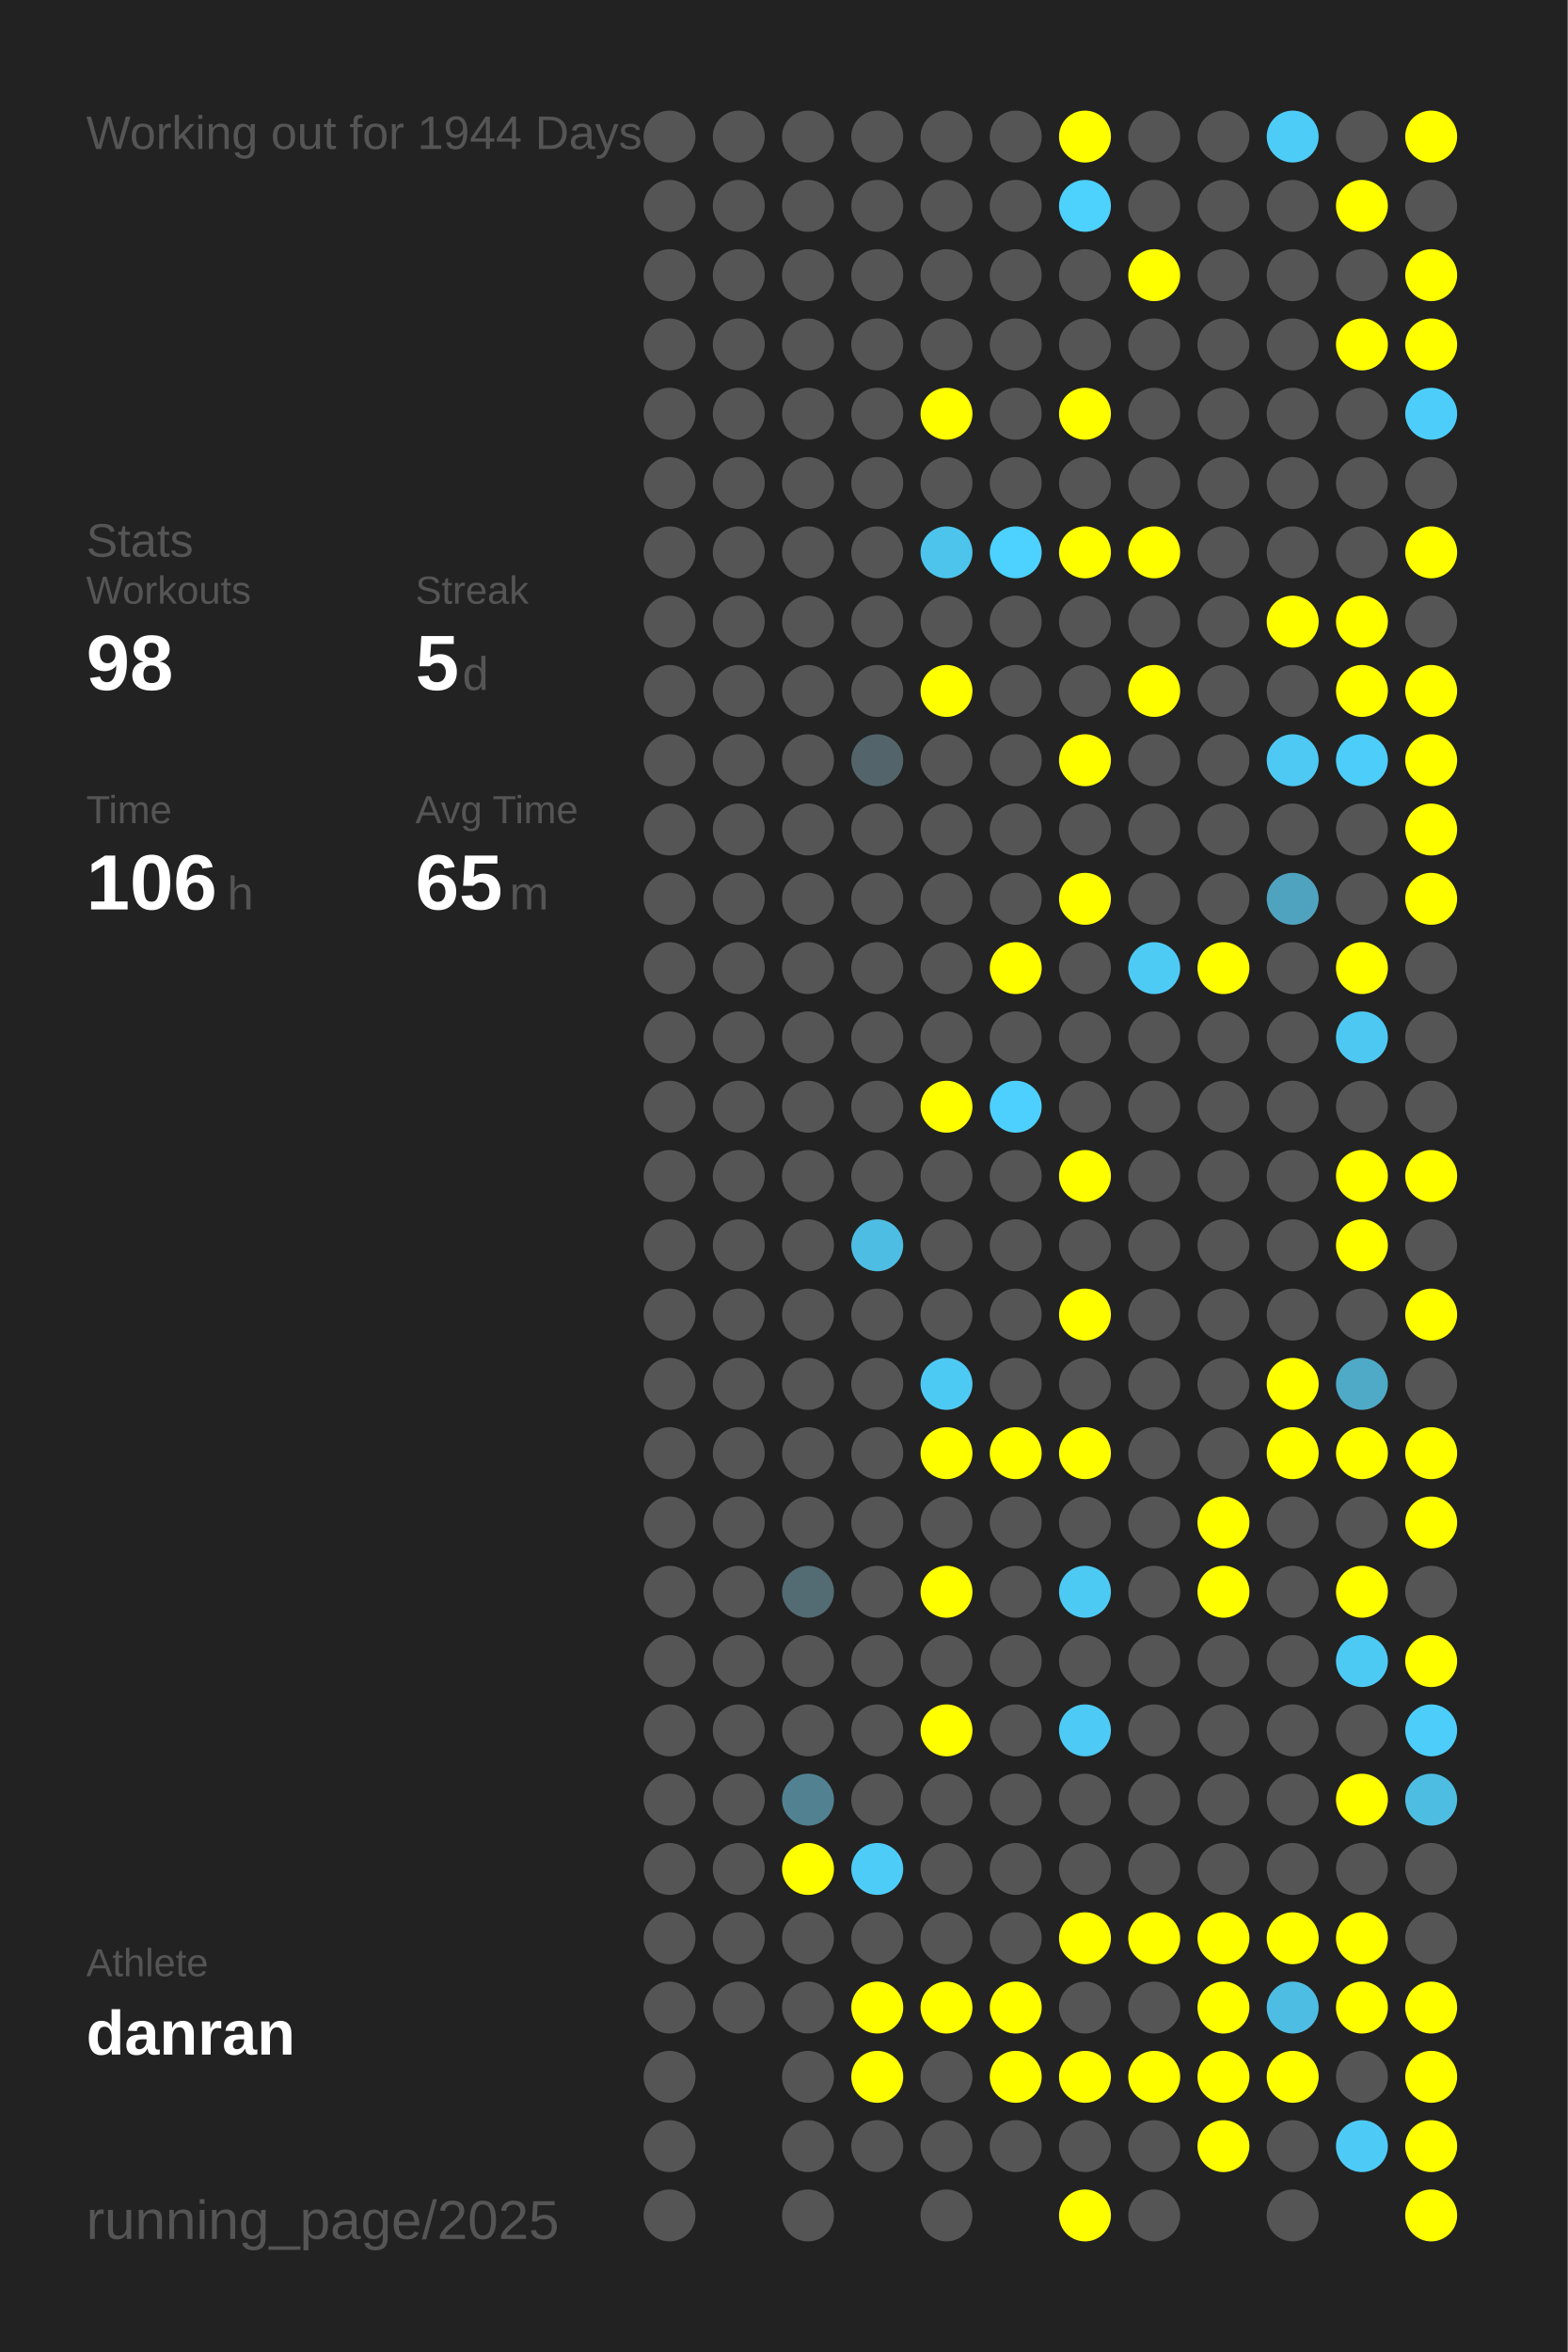
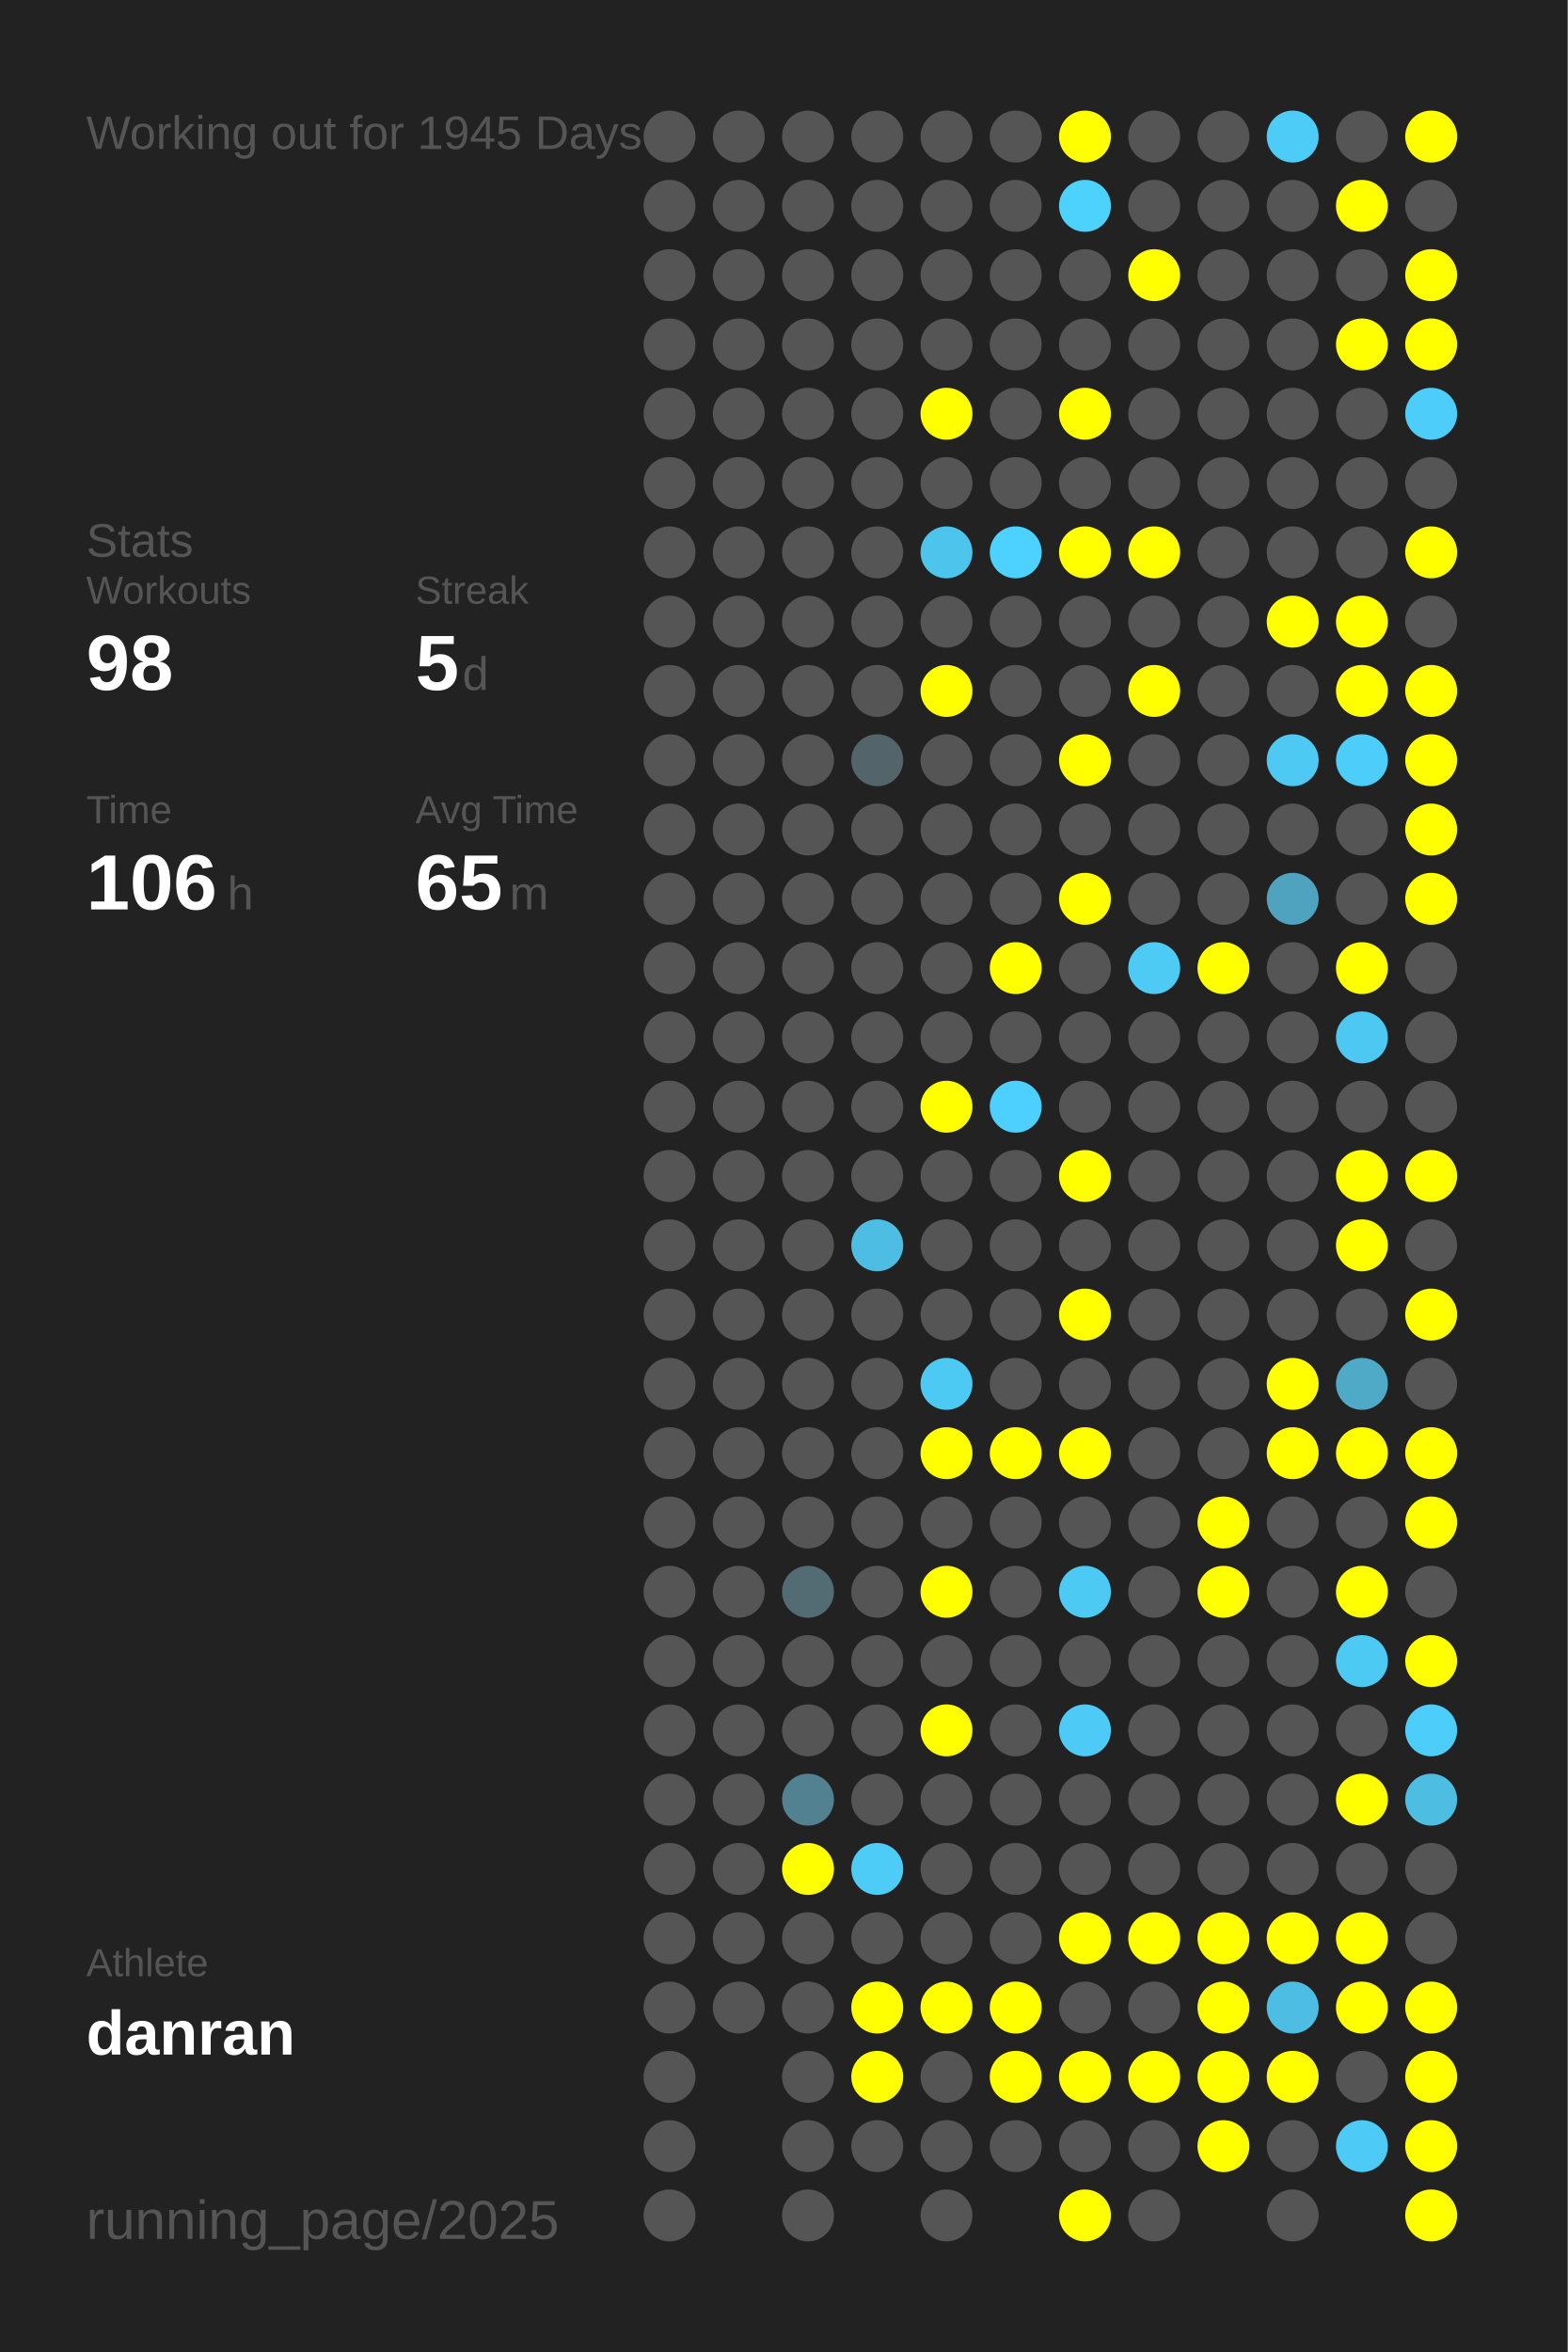
<svg xmlns="http://www.w3.org/2000/svg" baseProfile="full" height="300mm" version="1.1" viewBox="0,0,200,300" width="200mm">
  <defs />
  <rect fill="#222222" height="300" width="200" x="0" y="0" />
-   <text fill="#555555" style="font-size:6px; font-family:Arial;" x="11" y="19">Working out for 1944 Days</text>
+   <text fill="#555555" style="font-size:6px; font-family:Arial;" x="11" y="19">Working out for 1945 Days</text>
  <text fill="#555555" style="font-size:6px; font-family:Arial;" x="11" y="71">Stats</text>
  <text fill="#555555" style="font-size:5px; font-family:Arial;" x="11" y="77">Workouts</text>
  <text fill="#FFFFFF" style="font-size:10px; font-family:Arial; font-weight:bold;" x="11" y="88">98</text>
  <text fill="#555555" style="font-size:5px; font-family:Arial;" x="53" y="77">Streak</text>
  <text fill="#FFFFFF" style="font-size:10px; font-family:Arial; font-weight:bold;" x="53" y="88">5</text>
  <text fill="#555555" style="font-size:6px; font-family:Arial;" x="59" y="88">d</text>
  <text fill="#555555" style="font-size:5px; font-family:Arial;" x="11" y="105">Time</text>
  <text fill="#FFFFFF" style="font-size:10px; font-family:Arial; font-weight:bold;" x="11" y="116">106</text>
  <text fill="#555555" style="font-size:6px; font-family:Arial;" x="29" y="116">h</text>
  <text fill="#555555" style="font-size:5px; font-family:Arial;" x="53" y="105">Avg Time</text>
  <text fill="#FFFFFF" style="font-size:10px; font-family:Arial; font-weight:bold;" x="53" y="116">65</text>
  <text fill="#555555" style="font-size:6px; font-family:Arial;" x="65" y="116">m</text>
  <text fill="#555555" style="font-size:5px; font-family:Arial;" x="11" y="252.065">Athlete</text>
  <text fill="#FFFFFF" style="font-size:8px; font-family:Arial; font-weight:bold;" x="11" y="262.065">danran</text>
  <text fill="#555555" style="font-size:7px; font-family:Arial;" x="11" y="285.581">running_page/2025</text>
  <circle cx="85.417" cy="17.419" fill="#555555" r="3.312" />
  <circle cx="85.417" cy="26.258" fill="#555555" r="3.312" />
  <circle cx="85.417" cy="35.097" fill="#555555" r="3.312" />
  <circle cx="85.417" cy="43.935" fill="#555555" r="3.312" />
  <circle cx="85.417" cy="52.774" fill="#555555" r="3.312" />
  <circle cx="85.417" cy="61.613" fill="#555555" r="3.312" />
  <circle cx="85.417" cy="70.452" fill="#555555" r="3.312" />
  <circle cx="85.417" cy="79.29" fill="#555555" r="3.312" />
  <circle cx="85.417" cy="88.129" fill="#555555" r="3.312" />
  <circle cx="85.417" cy="96.968" fill="#555555" r="3.312" />
  <circle cx="85.417" cy="105.806" fill="#555555" r="3.312" />
  <circle cx="85.417" cy="114.645" fill="#555555" r="3.312" />
  <circle cx="85.417" cy="123.484" fill="#555555" r="3.312" />
  <circle cx="85.417" cy="132.323" fill="#555555" r="3.312" />
  <circle cx="85.417" cy="141.161" fill="#555555" r="3.312" />
  <circle cx="85.417" cy="150" fill="#555555" r="3.312" />
  <circle cx="85.417" cy="158.839" fill="#555555" r="3.312" />
  <circle cx="85.417" cy="167.677" fill="#555555" r="3.312" />
  <circle cx="85.417" cy="176.516" fill="#555555" r="3.312" />
  <circle cx="85.417" cy="185.355" fill="#555555" r="3.312" />
  <circle cx="85.417" cy="194.194" fill="#555555" r="3.312" />
  <circle cx="85.417" cy="203.032" fill="#555555" r="3.312" />
  <circle cx="85.417" cy="211.871" fill="#555555" r="3.312" />
  <circle cx="85.417" cy="220.71" fill="#555555" r="3.312" />
  <circle cx="85.417" cy="229.548" fill="#555555" r="3.312" />
  <circle cx="85.417" cy="238.387" fill="#555555" r="3.312" />
  <circle cx="85.417" cy="247.226" fill="#555555" r="3.312" />
  <circle cx="85.417" cy="256.065" fill="#555555" r="3.312" />
  <circle cx="85.417" cy="264.903" fill="#555555" r="3.312" />
  <circle cx="85.417" cy="273.742" fill="#555555" r="3.312" />
  <circle cx="85.417" cy="282.581" fill="#555555" r="3.312" />
  <circle cx="94.25" cy="17.419" fill="#555555" r="3.312" />
  <circle cx="94.25" cy="26.258" fill="#555555" r="3.312" />
  <circle cx="94.25" cy="35.097" fill="#555555" r="3.312" />
  <circle cx="94.25" cy="43.935" fill="#555555" r="3.312" />
  <circle cx="94.25" cy="52.774" fill="#555555" r="3.312" />
  <circle cx="94.25" cy="61.613" fill="#555555" r="3.312" />
  <circle cx="94.25" cy="70.452" fill="#555555" r="3.312" />
  <circle cx="94.25" cy="79.29" fill="#555555" r="3.312" />
  <circle cx="94.25" cy="88.129" fill="#555555" r="3.312" />
  <circle cx="94.25" cy="96.968" fill="#555555" r="3.312" />
  <circle cx="94.25" cy="105.806" fill="#555555" r="3.312" />
  <circle cx="94.25" cy="114.645" fill="#555555" r="3.312" />
  <circle cx="94.25" cy="123.484" fill="#555555" r="3.312" />
  <circle cx="94.25" cy="132.323" fill="#555555" r="3.312" />
  <circle cx="94.25" cy="141.161" fill="#555555" r="3.312" />
  <circle cx="94.25" cy="150" fill="#555555" r="3.312" />
  <circle cx="94.25" cy="158.839" fill="#555555" r="3.312" />
  <circle cx="94.25" cy="167.677" fill="#555555" r="3.312" />
  <circle cx="94.25" cy="176.516" fill="#555555" r="3.312" />
  <circle cx="94.25" cy="185.355" fill="#555555" r="3.312" />
  <circle cx="94.25" cy="194.194" fill="#555555" r="3.312" />
  <circle cx="94.25" cy="203.032" fill="#555555" r="3.312" />
  <circle cx="94.25" cy="211.871" fill="#555555" r="3.312" />
  <circle cx="94.25" cy="220.71" fill="#555555" r="3.312" />
  <circle cx="94.25" cy="229.548" fill="#555555" r="3.312" />
  <circle cx="94.25" cy="238.387" fill="#555555" r="3.312" />
  <circle cx="94.25" cy="247.226" fill="#555555" r="3.312" />
  <circle cx="94.25" cy="256.065" fill="#555555" r="3.312" />
  <circle cx="103.083" cy="17.419" fill="#555555" r="3.312" />
  <circle cx="103.083" cy="26.258" fill="#555555" r="3.312" />
  <circle cx="103.083" cy="35.097" fill="#555555" r="3.312" />
  <circle cx="103.083" cy="43.935" fill="#555555" r="3.312" />
  <circle cx="103.083" cy="52.774" fill="#555555" r="3.312" />
  <circle cx="103.083" cy="61.613" fill="#555555" r="3.312" />
  <circle cx="103.083" cy="70.452" fill="#555555" r="3.312" />
  <circle cx="103.083" cy="79.29" fill="#555555" r="3.312" />
  <circle cx="103.083" cy="88.129" fill="#555555" r="3.312" />
  <circle cx="103.083" cy="96.968" fill="#555555" r="3.312" />
  <circle cx="103.083" cy="105.806" fill="#555555" r="3.312" />
  <circle cx="103.083" cy="114.645" fill="#555555" r="3.312" />
  <circle cx="103.083" cy="123.484" fill="#555555" r="3.312" />
  <circle cx="103.083" cy="132.323" fill="#555555" r="3.312" />
  <circle cx="103.083" cy="141.161" fill="#555555" r="3.312" />
  <circle cx="103.083" cy="150" fill="#555555" r="3.312" />
  <circle cx="103.083" cy="158.839" fill="#555555" r="3.312" />
  <circle cx="103.083" cy="167.677" fill="#555555" r="3.312" />
  <circle cx="103.083" cy="176.516" fill="#555555" r="3.312" />
  <circle cx="103.083" cy="185.355" fill="#555555" r="3.312" />
  <circle cx="103.083" cy="194.194" fill="#555555" r="3.312" />
  <circle cx="103.083" cy="203.032" fill="#536b73" r="3.312" />
  <circle cx="103.083" cy="211.871" fill="#555555" r="3.312" />
  <circle cx="103.083" cy="220.71" fill="#555555" r="3.312" />
  <circle cx="103.083" cy="229.548" fill="#528292" r="3.312" />
  <circle cx="103.083" cy="238.387" fill="#FFFF00" r="3.312" />
  <circle cx="103.083" cy="247.226" fill="#555555" r="3.312" />
  <circle cx="103.083" cy="256.065" fill="#555555" r="3.312" />
  <circle cx="103.083" cy="264.903" fill="#555555" r="3.312" />
  <circle cx="103.083" cy="273.742" fill="#555555" r="3.312" />
  <circle cx="103.083" cy="282.581" fill="#555555" r="3.312" />
  <circle cx="111.917" cy="17.419" fill="#555555" r="3.312" />
  <circle cx="111.917" cy="26.258" fill="#555555" r="3.312" />
  <circle cx="111.917" cy="35.097" fill="#555555" r="3.312" />
  <circle cx="111.917" cy="43.935" fill="#555555" r="3.312" />
  <circle cx="111.917" cy="52.774" fill="#555555" r="3.312" />
  <circle cx="111.917" cy="61.613" fill="#555555" r="3.312" />
  <circle cx="111.917" cy="70.452" fill="#555555" r="3.312" />
  <circle cx="111.917" cy="79.29" fill="#555555" r="3.312" />
  <circle cx="111.917" cy="88.129" fill="#555555" r="3.312" />
  <circle cx="111.917" cy="96.968" fill="#53656b" r="3.312" />
  <circle cx="111.917" cy="105.806" fill="#555555" r="3.312" />
  <circle cx="111.917" cy="114.645" fill="#555555" r="3.312" />
  <circle cx="111.917" cy="123.484" fill="#555555" r="3.312" />
  <circle cx="111.917" cy="132.323" fill="#555555" r="3.312" />
  <circle cx="111.917" cy="141.161" fill="#555555" r="3.312" />
  <circle cx="111.917" cy="150" fill="#555555" r="3.312" />
  <circle cx="111.917" cy="158.839" fill="#4ebde3" r="3.312" />
  <circle cx="111.917" cy="167.677" fill="#555555" r="3.312" />
  <circle cx="111.917" cy="176.516" fill="#555555" r="3.312" />
  <circle cx="111.917" cy="185.355" fill="#555555" r="3.312" />
  <circle cx="111.917" cy="194.194" fill="#555555" r="3.312" />
  <circle cx="111.917" cy="203.032" fill="#555555" r="3.312" />
  <circle cx="111.917" cy="211.871" fill="#555555" r="3.312" />
  <circle cx="111.917" cy="220.71" fill="#555555" r="3.312" />
  <circle cx="111.917" cy="229.548" fill="#555555" r="3.312" />
  <circle cx="111.917" cy="238.387" fill="#4dccf7" r="3.312" />
  <circle cx="111.917" cy="247.226" fill="#555555" r="3.312" />
  <circle cx="111.917" cy="256.065" fill="#FFFF00" r="3.312" />
  <circle cx="111.917" cy="264.903" fill="#FFFF00" r="3.312" />
  <circle cx="111.917" cy="273.742" fill="#555555" r="3.312" />
  <circle cx="120.75" cy="17.419" fill="#555555" r="3.312" />
  <circle cx="120.75" cy="26.258" fill="#555555" r="3.312" />
  <circle cx="120.75" cy="35.097" fill="#555555" r="3.312" />
  <circle cx="120.75" cy="43.935" fill="#555555" r="3.312" />
  <circle cx="120.75" cy="52.774" fill="#FFFF00" r="3.312" />
  <circle cx="120.75" cy="61.613" fill="#555555" r="3.312" />
  <circle cx="120.75" cy="70.452" fill="#4dc4ec" r="3.312" />
  <circle cx="120.75" cy="79.29" fill="#555555" r="3.312" />
  <circle cx="120.75" cy="88.129" fill="#FFFF00" r="3.312" />
  <circle cx="120.75" cy="96.968" fill="#555555" r="3.312" />
  <circle cx="120.75" cy="105.806" fill="#555555" r="3.312" />
  <circle cx="120.75" cy="114.645" fill="#555555" r="3.312" />
  <circle cx="120.75" cy="123.484" fill="#555555" r="3.312" />
  <circle cx="120.75" cy="132.323" fill="#555555" r="3.312" />
  <circle cx="120.75" cy="141.161" fill="#FFFF00" r="3.312" />
  <circle cx="120.75" cy="150" fill="#555555" r="3.312" />
  <circle cx="120.75" cy="158.839" fill="#555555" r="3.312" />
  <circle cx="120.75" cy="167.677" fill="#555555" r="3.312" />
  <circle cx="120.75" cy="176.516" fill="#4dcaf4" r="3.312" />
  <circle cx="120.75" cy="185.355" fill="#FFFF00" r="3.312" />
  <circle cx="120.75" cy="194.194" fill="#555555" r="3.312" />
  <circle cx="120.75" cy="203.032" fill="#FFFF00" r="3.312" />
  <circle cx="120.75" cy="211.871" fill="#555555" r="3.312" />
  <circle cx="120.75" cy="220.71" fill="#FFFF00" r="3.312" />
  <circle cx="120.75" cy="229.548" fill="#555555" r="3.312" />
  <circle cx="120.75" cy="238.387" fill="#555555" r="3.312" />
  <circle cx="120.75" cy="247.226" fill="#555555" r="3.312" />
  <circle cx="120.75" cy="256.065" fill="#FFFF00" r="3.312" />
  <circle cx="120.75" cy="264.903" fill="#555555" r="3.312" />
  <circle cx="120.75" cy="273.742" fill="#555555" r="3.312" />
  <circle cx="120.75" cy="282.581" fill="#555555" r="3.312" />
  <circle cx="129.583" cy="17.419" fill="#555555" r="3.312" />
  <circle cx="129.583" cy="26.258" fill="#555555" r="3.312" />
  <circle cx="129.583" cy="35.097" fill="#555555" r="3.312" />
  <circle cx="129.583" cy="43.935" fill="#555555" r="3.312" />
  <circle cx="129.583" cy="52.774" fill="#555555" r="3.312" />
  <circle cx="129.583" cy="61.613" fill="#555555" r="3.312" />
  <circle cx="129.583" cy="70.452" fill="#4dd1fe" r="3.312" />
  <circle cx="129.583" cy="79.29" fill="#555555" r="3.312" />
  <circle cx="129.583" cy="88.129" fill="#555555" r="3.312" />
  <circle cx="129.583" cy="96.968" fill="#555555" r="3.312" />
  <circle cx="129.583" cy="105.806" fill="#555555" r="3.312" />
  <circle cx="129.583" cy="114.645" fill="#555555" r="3.312" />
  <circle cx="129.583" cy="123.484" fill="#FFFF00" r="3.312" />
  <circle cx="129.583" cy="132.323" fill="#555555" r="3.312" />
  <circle cx="129.583" cy="141.161" fill="#4dd0fd" r="3.312" />
  <circle cx="129.583" cy="150" fill="#555555" r="3.312" />
  <circle cx="129.583" cy="158.839" fill="#555555" r="3.312" />
  <circle cx="129.583" cy="167.677" fill="#555555" r="3.312" />
  <circle cx="129.583" cy="176.516" fill="#555555" r="3.312" />
  <circle cx="129.583" cy="185.355" fill="#FFFF00" r="3.312" />
  <circle cx="129.583" cy="194.194" fill="#555555" r="3.312" />
  <circle cx="129.583" cy="203.032" fill="#555555" r="3.312" />
  <circle cx="129.583" cy="211.871" fill="#555555" r="3.312" />
  <circle cx="129.583" cy="220.71" fill="#555555" r="3.312" />
  <circle cx="129.583" cy="229.548" fill="#555555" r="3.312" />
  <circle cx="129.583" cy="238.387" fill="#555555" r="3.312" />
  <circle cx="129.583" cy="247.226" fill="#555555" r="3.312" />
  <circle cx="129.583" cy="256.065" fill="#FFFF00" r="3.312" />
  <circle cx="129.583" cy="264.903" fill="#FFFF00" r="3.312" />
  <circle cx="129.583" cy="273.742" fill="#555555" r="3.312" />
  <circle cx="138.417" cy="17.419" fill="#FFFF00" r="3.312" />
  <circle cx="138.417" cy="26.258" fill="#4dd1fd" r="3.312" />
  <circle cx="138.417" cy="35.097" fill="#555555" r="3.312" />
  <circle cx="138.417" cy="43.935" fill="#555555" r="3.312" />
  <circle cx="138.417" cy="52.774" fill="#FFFF00" r="3.312" />
  <circle cx="138.417" cy="61.613" fill="#555555" r="3.312" />
  <circle cx="138.417" cy="70.452" fill="#FFFF00" r="3.312" />
  <circle cx="138.417" cy="79.29" fill="#555555" r="3.312" />
  <circle cx="138.417" cy="88.129" fill="#555555" r="3.312" />
  <circle cx="138.417" cy="96.968" fill="#FFFF00" r="3.312" />
  <circle cx="138.417" cy="105.806" fill="#555555" r="3.312" />
  <circle cx="138.417" cy="114.645" fill="#FFFF00" r="3.312" />
  <circle cx="138.417" cy="123.484" fill="#555555" r="3.312" />
  <circle cx="138.417" cy="132.323" fill="#555555" r="3.312" />
  <circle cx="138.417" cy="141.161" fill="#555555" r="3.312" />
  <circle cx="138.417" cy="150" fill="#FFFF00" r="3.312" />
  <circle cx="138.417" cy="158.839" fill="#555555" r="3.312" />
  <circle cx="138.417" cy="167.677" fill="#FFFF00" r="3.312" />
  <circle cx="138.417" cy="176.516" fill="#555555" r="3.312" />
  <circle cx="138.417" cy="185.355" fill="#FFFF00" r="3.312" />
  <circle cx="138.417" cy="194.194" fill="#555555" r="3.312" />
  <circle cx="138.417" cy="203.032" fill="#4dcaf4" r="3.312" />
  <circle cx="138.417" cy="211.871" fill="#555555" r="3.312" />
  <circle cx="138.417" cy="220.71" fill="#4dcaf5" r="3.312" />
  <circle cx="138.417" cy="229.548" fill="#555555" r="3.312" />
  <circle cx="138.417" cy="238.387" fill="#555555" r="3.312" />
  <circle cx="138.417" cy="247.226" fill="#FFFF00" r="3.312" />
  <circle cx="138.417" cy="256.065" fill="#555555" r="3.312" />
  <circle cx="138.417" cy="264.903" fill="#FFFF00" r="3.312" />
  <circle cx="138.417" cy="273.742" fill="#555555" r="3.312" />
  <circle cx="138.417" cy="282.581" fill="#FFFF00" r="3.312" />
  <circle cx="147.25" cy="17.419" fill="#555555" r="3.312" />
  <circle cx="147.25" cy="26.258" fill="#555555" r="3.312" />
  <circle cx="147.25" cy="35.097" fill="#FFFF00" r="3.312" />
  <circle cx="147.25" cy="43.935" fill="#555555" r="3.312" />
  <circle cx="147.25" cy="52.774" fill="#555555" r="3.312" />
  <circle cx="147.25" cy="61.613" fill="#555555" r="3.312" />
  <circle cx="147.25" cy="70.452" fill="#FFFF00" r="3.312" />
  <circle cx="147.25" cy="79.29" fill="#555555" r="3.312" />
  <circle cx="147.25" cy="88.129" fill="#FFFF00" r="3.312" />
  <circle cx="147.25" cy="96.968" fill="#555555" r="3.312" />
  <circle cx="147.25" cy="105.806" fill="#555555" r="3.312" />
  <circle cx="147.25" cy="114.645" fill="#555555" r="3.312" />
  <circle cx="147.25" cy="123.484" fill="#4dcbf5" r="3.312" />
  <circle cx="147.25" cy="132.323" fill="#555555" r="3.312" />
  <circle cx="147.25" cy="141.161" fill="#555555" r="3.312" />
  <circle cx="147.25" cy="150" fill="#555555" r="3.312" />
  <circle cx="147.25" cy="158.839" fill="#555555" r="3.312" />
  <circle cx="147.25" cy="167.677" fill="#555555" r="3.312" />
  <circle cx="147.25" cy="176.516" fill="#555555" r="3.312" />
  <circle cx="147.25" cy="185.355" fill="#555555" r="3.312" />
  <circle cx="147.25" cy="194.194" fill="#555555" r="3.312" />
  <circle cx="147.25" cy="203.032" fill="#555555" r="3.312" />
  <circle cx="147.25" cy="211.871" fill="#555555" r="3.312" />
  <circle cx="147.25" cy="220.71" fill="#555555" r="3.312" />
  <circle cx="147.25" cy="229.548" fill="#555555" r="3.312" />
  <circle cx="147.25" cy="238.387" fill="#555555" r="3.312" />
  <circle cx="147.25" cy="247.226" fill="#FFFF00" r="3.312" />
  <circle cx="147.25" cy="256.065" fill="#555555" r="3.312" />
  <circle cx="147.25" cy="264.903" fill="#FFFF00" r="3.312" />
  <circle cx="147.25" cy="273.742" fill="#555555" r="3.312" />
  <circle cx="147.25" cy="282.581" fill="#555555" r="3.312" />
  <circle cx="156.083" cy="17.419" fill="#555555" r="3.312" />
  <circle cx="156.083" cy="26.258" fill="#555555" r="3.312" />
  <circle cx="156.083" cy="35.097" fill="#555555" r="3.312" />
  <circle cx="156.083" cy="43.935" fill="#555555" r="3.312" />
  <circle cx="156.083" cy="52.774" fill="#555555" r="3.312" />
  <circle cx="156.083" cy="61.613" fill="#555555" r="3.312" />
  <circle cx="156.083" cy="70.452" fill="#555555" r="3.312" />
  <circle cx="156.083" cy="79.29" fill="#555555" r="3.312" />
  <circle cx="156.083" cy="88.129" fill="#555555" r="3.312" />
  <circle cx="156.083" cy="96.968" fill="#555555" r="3.312" />
  <circle cx="156.083" cy="105.806" fill="#555555" r="3.312" />
  <circle cx="156.083" cy="114.645" fill="#555555" r="3.312" />
  <circle cx="156.083" cy="123.484" fill="#FFFF00" r="3.312" />
  <circle cx="156.083" cy="132.323" fill="#555555" r="3.312" />
  <circle cx="156.083" cy="141.161" fill="#555555" r="3.312" />
  <circle cx="156.083" cy="150" fill="#555555" r="3.312" />
  <circle cx="156.083" cy="158.839" fill="#555555" r="3.312" />
  <circle cx="156.083" cy="167.677" fill="#555555" r="3.312" />
  <circle cx="156.083" cy="176.516" fill="#555555" r="3.312" />
  <circle cx="156.083" cy="185.355" fill="#555555" r="3.312" />
  <circle cx="156.083" cy="194.194" fill="#FFFF00" r="3.312" />
  <circle cx="156.083" cy="203.032" fill="#FFFF00" r="3.312" />
  <circle cx="156.083" cy="211.871" fill="#555555" r="3.312" />
  <circle cx="156.083" cy="220.71" fill="#555555" r="3.312" />
  <circle cx="156.083" cy="229.548" fill="#555555" r="3.312" />
  <circle cx="156.083" cy="238.387" fill="#555555" r="3.312" />
  <circle cx="156.083" cy="247.226" fill="#FFFF00" r="3.312" />
  <circle cx="156.083" cy="256.065" fill="#FFFF00" r="3.312" />
  <circle cx="156.083" cy="264.903" fill="#FFFF00" r="3.312" />
  <circle cx="156.083" cy="273.742" fill="#FFFF00" r="3.312" />
  <circle cx="164.917" cy="17.419" fill="#4dccf7" r="3.312" />
  <circle cx="164.917" cy="26.258" fill="#555555" r="3.312" />
  <circle cx="164.917" cy="35.097" fill="#555555" r="3.312" />
  <circle cx="164.917" cy="43.935" fill="#555555" r="3.312" />
  <circle cx="164.917" cy="52.774" fill="#555555" r="3.312" />
  <circle cx="164.917" cy="61.613" fill="#555555" r="3.312" />
  <circle cx="164.917" cy="70.452" fill="#555555" r="3.312" />
  <circle cx="164.917" cy="79.29" fill="#FFFF00" r="3.312" />
  <circle cx="164.917" cy="88.129" fill="#555555" r="3.312" />
  <circle cx="164.917" cy="96.968" fill="#4dc9f3" r="3.312" />
  <circle cx="164.917" cy="105.806" fill="#555555" r="3.312" />
  <circle cx="164.917" cy="114.645" fill="#4fa3bf" r="3.312" />
  <circle cx="164.917" cy="123.484" fill="#555555" r="3.312" />
  <circle cx="164.917" cy="132.323" fill="#555555" r="3.312" />
  <circle cx="164.917" cy="141.161" fill="#555555" r="3.312" />
  <circle cx="164.917" cy="150" fill="#555555" r="3.312" />
  <circle cx="164.917" cy="158.839" fill="#555555" r="3.312" />
  <circle cx="164.917" cy="167.677" fill="#555555" r="3.312" />
  <circle cx="164.917" cy="176.516" fill="#FFFF00" r="3.312" />
  <circle cx="164.917" cy="185.355" fill="#FFFF00" r="3.312" />
  <circle cx="164.917" cy="194.194" fill="#555555" r="3.312" />
  <circle cx="164.917" cy="203.032" fill="#555555" r="3.312" />
  <circle cx="164.917" cy="211.871" fill="#555555" r="3.312" />
  <circle cx="164.917" cy="220.71" fill="#555555" r="3.312" />
  <circle cx="164.917" cy="229.548" fill="#555555" r="3.312" />
  <circle cx="164.917" cy="238.387" fill="#555555" r="3.312" />
  <circle cx="164.917" cy="247.226" fill="#FFFF00" r="3.312" />
  <circle cx="164.917" cy="256.065" fill="#4ebde3" r="3.312" />
  <circle cx="164.917" cy="264.903" fill="#FFFF00" r="3.312" />
  <circle cx="164.917" cy="273.742" fill="#555555" r="3.312" />
  <circle cx="164.917" cy="282.581" fill="#555555" r="3.312" />
  <circle cx="173.75" cy="17.419" fill="#555555" r="3.312" />
  <circle cx="173.75" cy="26.258" fill="#FFFF00" r="3.312" />
  <circle cx="173.75" cy="35.097" fill="#555555" r="3.312" />
  <circle cx="173.75" cy="43.935" fill="#FFFF00" r="3.312" />
  <circle cx="173.75" cy="52.774" fill="#555555" r="3.312" />
  <circle cx="173.75" cy="61.613" fill="#555555" r="3.312" />
  <circle cx="173.75" cy="70.452" fill="#555555" r="3.312" />
  <circle cx="173.75" cy="79.29" fill="#FFFF00" r="3.312" />
  <circle cx="173.75" cy="88.129" fill="#FFFF00" r="3.312" />
  <circle cx="173.75" cy="96.968" fill="#4dcdf9" r="3.312" />
  <circle cx="173.75" cy="105.806" fill="#555555" r="3.312" />
  <circle cx="173.75" cy="114.645" fill="#555555" r="3.312" />
  <circle cx="173.75" cy="123.484" fill="#FFFF00" r="3.312" />
  <circle cx="173.75" cy="132.323" fill="#4dc8f2" r="3.312" />
  <circle cx="173.75" cy="141.161" fill="#555555" r="3.312" />
  <circle cx="173.75" cy="150" fill="#FFFF00" r="3.312" />
  <circle cx="173.75" cy="158.839" fill="#FFFF00" r="3.312" />
  <circle cx="173.75" cy="167.677" fill="#555555" r="3.312" />
  <circle cx="173.75" cy="176.516" fill="#4faac8" r="3.312" />
  <circle cx="173.75" cy="185.355" fill="#FFFF00" r="3.312" />
  <circle cx="173.75" cy="194.194" fill="#555555" r="3.312" />
  <circle cx="173.75" cy="203.032" fill="#FFFF00" r="3.312" />
  <circle cx="173.75" cy="211.871" fill="#4dcaf4" r="3.312" />
  <circle cx="173.75" cy="220.71" fill="#555555" r="3.312" />
  <circle cx="173.75" cy="229.548" fill="#FFFF00" r="3.312" />
  <circle cx="173.75" cy="238.387" fill="#555555" r="3.312" />
  <circle cx="173.75" cy="247.226" fill="#FFFF00" r="3.312" />
  <circle cx="173.75" cy="256.065" fill="#FFFF00" r="3.312" />
  <circle cx="173.75" cy="264.903" fill="#555555" r="3.312" />
  <circle cx="173.75" cy="273.742" fill="#4dcbf6" r="3.312" />
  <circle cx="182.583" cy="17.419" fill="#FFFF00" r="3.312" />
  <circle cx="182.583" cy="26.258" fill="#555555" r="3.312" />
  <circle cx="182.583" cy="35.097" fill="#FFFF00" r="3.312" />
  <circle cx="182.583" cy="43.935" fill="#FFFF00" r="3.312" />
  <circle cx="182.583" cy="52.774" fill="#4dcefa" r="3.312" />
  <circle cx="182.583" cy="61.613" fill="#555555" r="3.312" />
  <circle cx="182.583" cy="70.452" fill="#FFFF00" r="3.312" />
  <circle cx="182.583" cy="79.29" fill="#555555" r="3.312" />
  <circle cx="182.583" cy="88.129" fill="#FFFF00" r="3.312" />
  <circle cx="182.583" cy="96.968" fill="#FFFF00" r="3.312" />
  <circle cx="182.583" cy="105.806" fill="#FFFF00" r="3.312" />
  <circle cx="182.583" cy="114.645" fill="#FFFF00" r="3.312" />
  <circle cx="182.583" cy="123.484" fill="#555555" r="3.312" />
  <circle cx="182.583" cy="132.323" fill="#555555" r="3.312" />
  <circle cx="182.583" cy="141.161" fill="#555555" r="3.312" />
  <circle cx="182.583" cy="150" fill="#FFFF00" r="3.312" />
  <circle cx="182.583" cy="158.839" fill="#555555" r="3.312" />
  <circle cx="182.583" cy="167.677" fill="#FFFF00" r="3.312" />
  <circle cx="182.583" cy="176.516" fill="#555555" r="3.312" />
  <circle cx="182.583" cy="185.355" fill="#FFFF00" r="3.312" />
  <circle cx="182.583" cy="194.194" fill="#FFFF00" r="3.312" />
  <circle cx="182.583" cy="203.032" fill="#555555" r="3.312" />
  <circle cx="182.583" cy="211.871" fill="#FFFF00" r="3.312" />
  <circle cx="182.583" cy="220.71" fill="#4dcefa" r="3.312" />
  <circle cx="182.583" cy="229.548" fill="#4ebde2" r="3.312" />
  <circle cx="182.583" cy="238.387" fill="#555555" r="3.312" />
  <circle cx="182.583" cy="247.226" fill="#555555" r="3.312" />
  <circle cx="182.583" cy="256.065" fill="#FFFF00" r="3.312" />
  <circle cx="182.583" cy="264.903" fill="#FFFF00" r="3.312" />
  <circle cx="182.583" cy="273.742" fill="#FFFF00" r="3.312" />
  <circle cx="182.583" cy="282.581" fill="#FFFF00" r="3.312" />
</svg>
